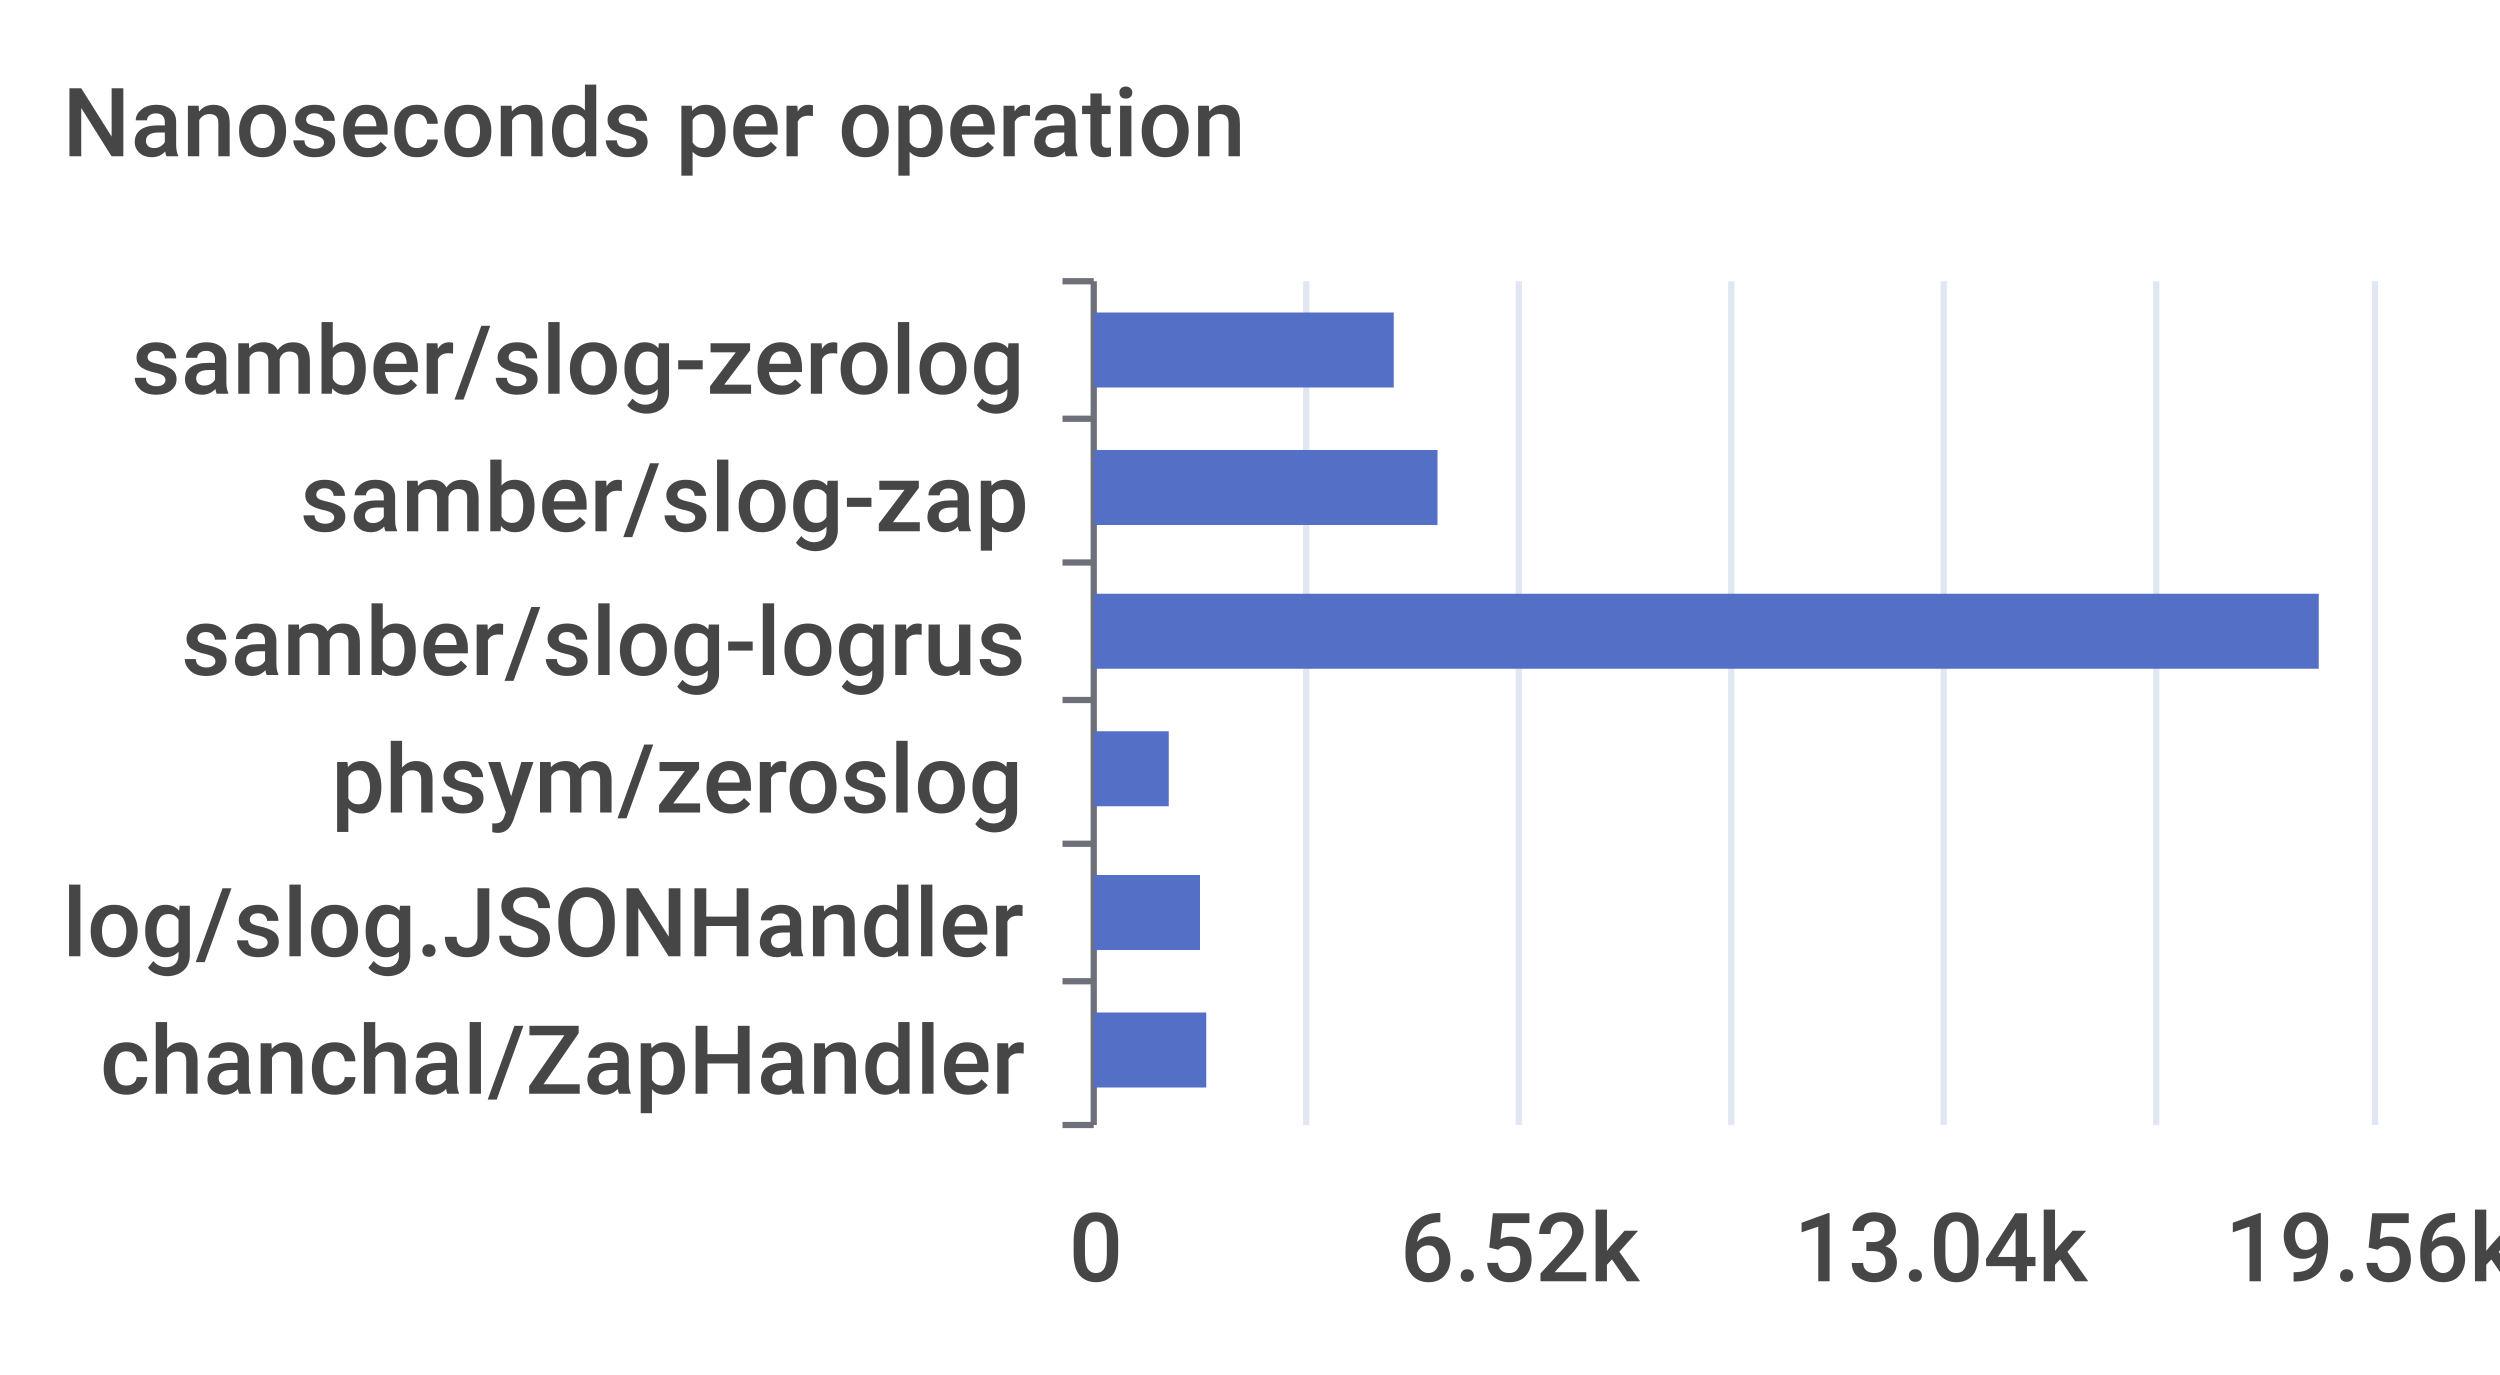
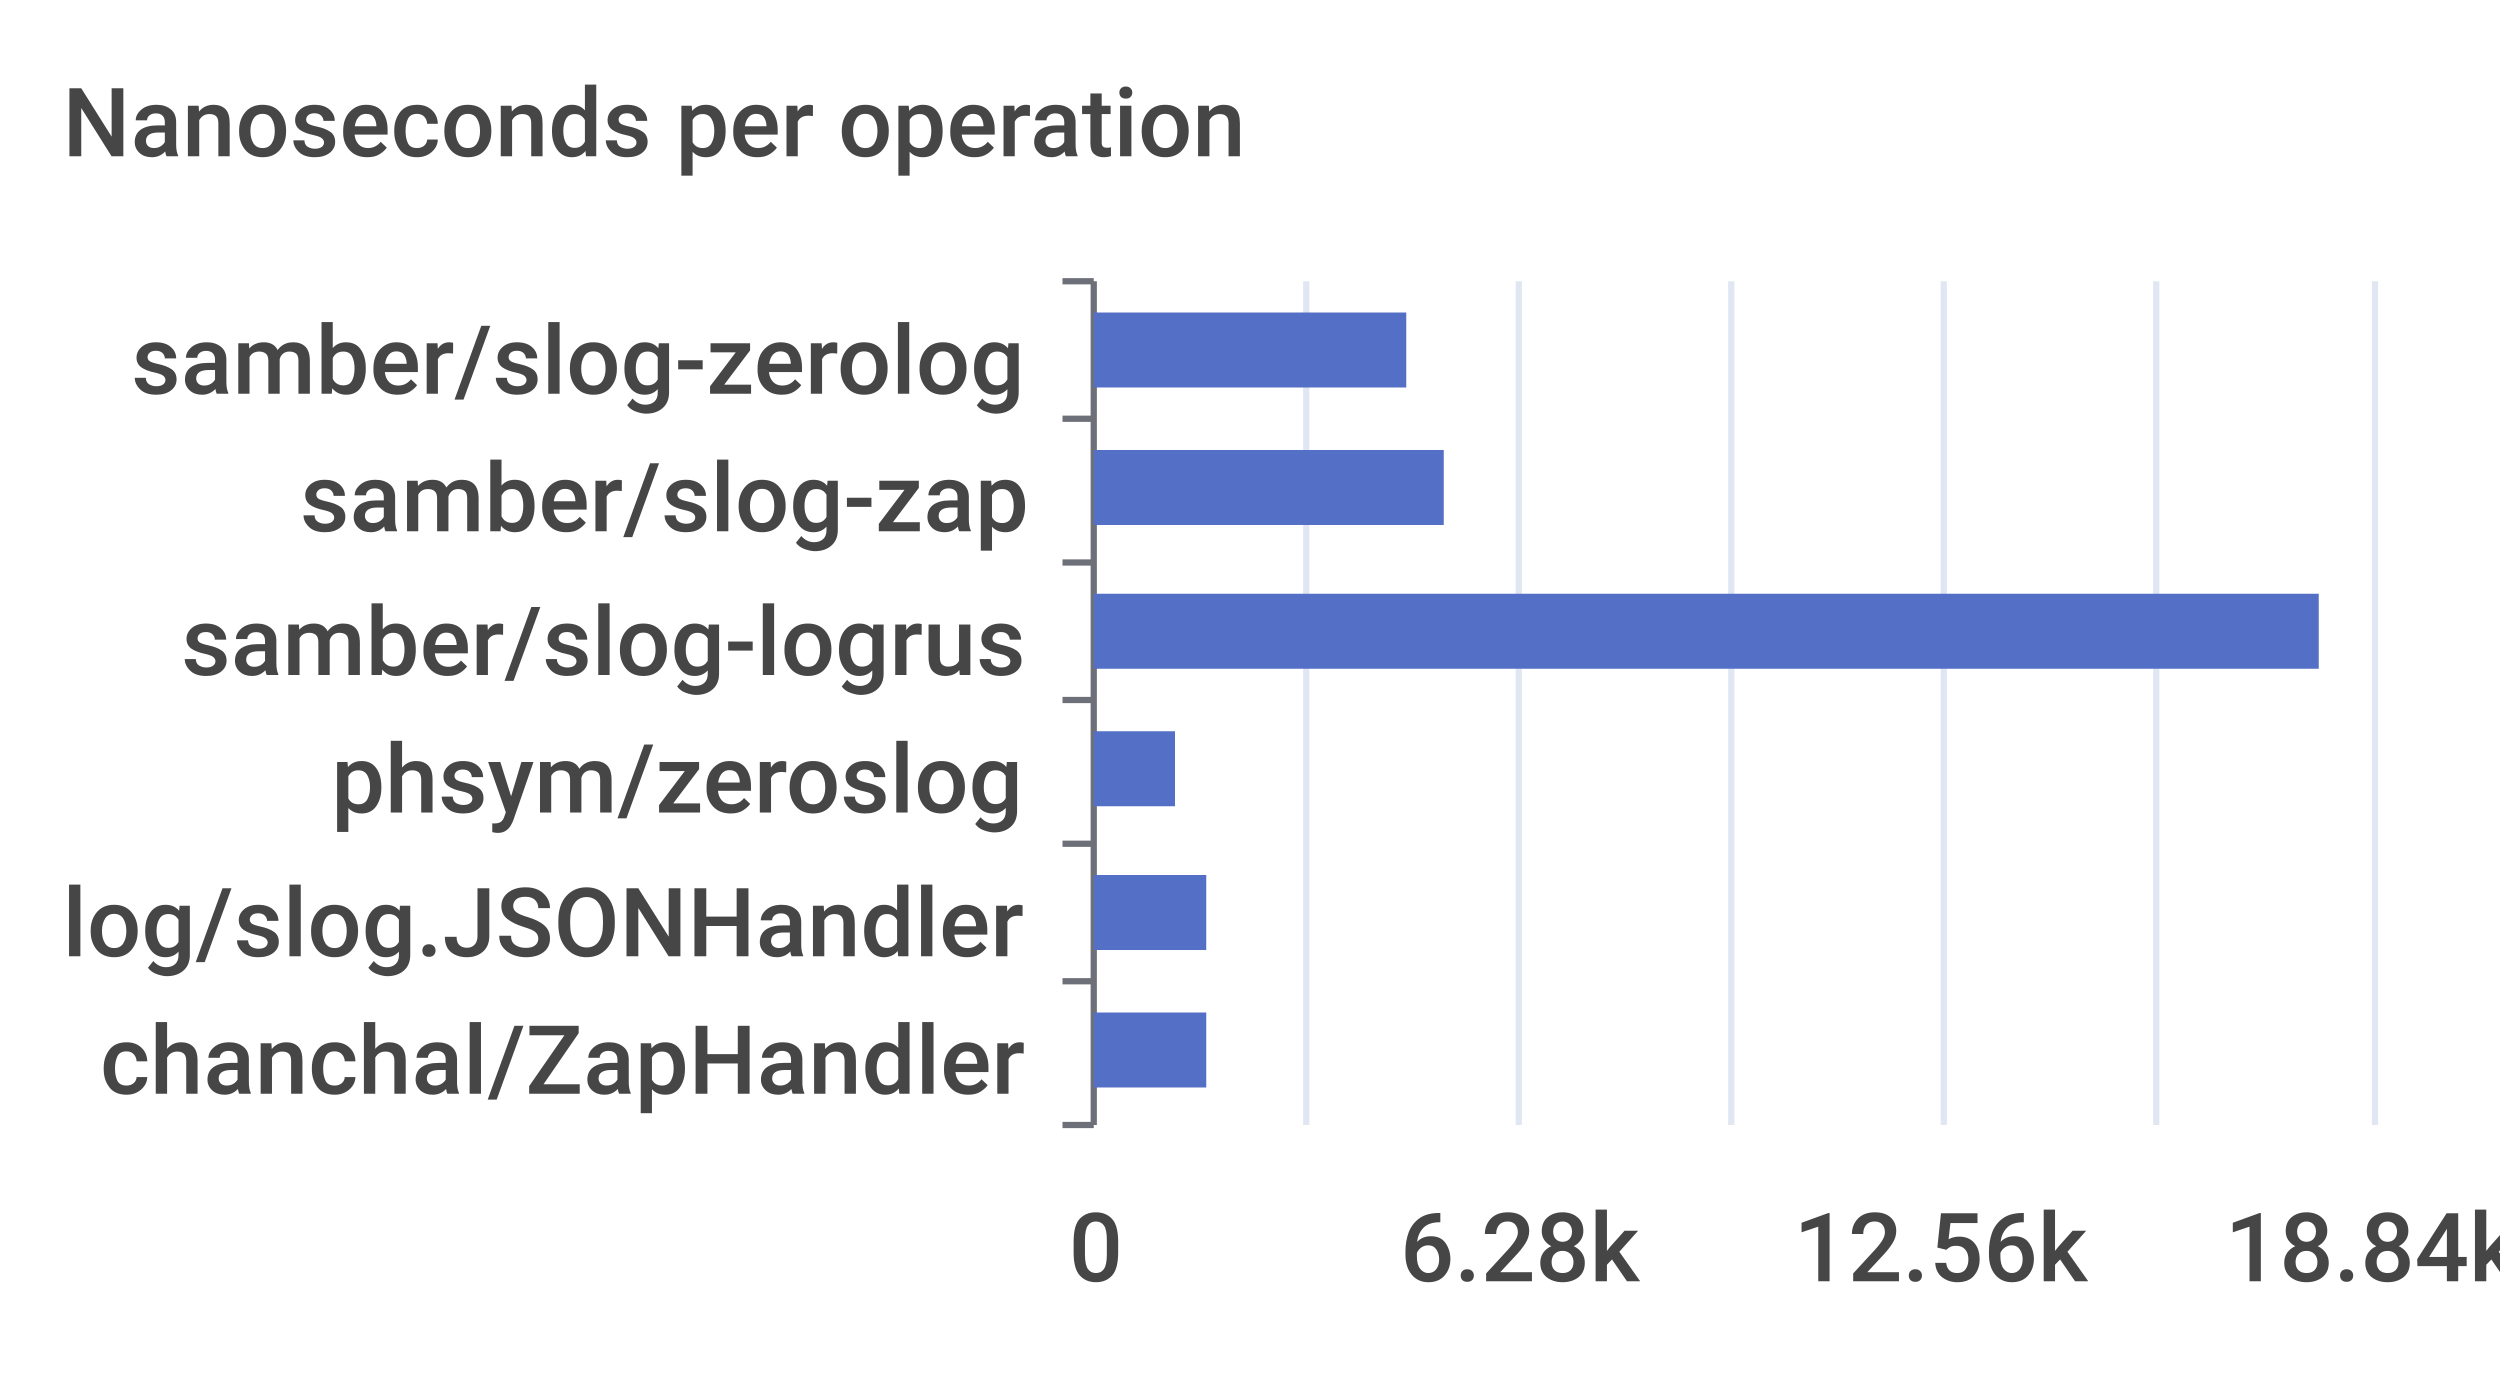
<svg xmlns="http://www.w3.org/2000/svg" width="400" height="220">\n<path d="M 0 0 L 400 0 L 400 220 L 0 220 L 0 0" style="stroke-width:0;stroke:none;fill:rgba(255,255,255,1.0)" />
  <text x="10" y="25" style="stroke-width:0;stroke:none;fill:rgba(70,70,70,1.0);font-size:15.3px;font-family:'Roboto Medium',sans-serif">Nanoseconds per operation</text>
  <path d="M 170 45 L 175 45" style="stroke-width:1;stroke:rgba(110,112,121,1.0);fill:none" />
  <path d="M 170 67 L 175 67" style="stroke-width:1;stroke:rgba(110,112,121,1.0);fill:none" />
  <path d="M 170 90 L 175 90" style="stroke-width:1;stroke:rgba(110,112,121,1.0);fill:none" />
  <path d="M 170 112 L 175 112" style="stroke-width:1;stroke:rgba(110,112,121,1.0);fill:none" />
  <path d="M 170 135 L 175 135" style="stroke-width:1;stroke:rgba(110,112,121,1.0);fill:none" />
  <path d="M 170 157 L 175 157" style="stroke-width:1;stroke:rgba(110,112,121,1.0);fill:none" />
  <path d="M 170 180 L 175 180" style="stroke-width:1;stroke:rgba(110,112,121,1.0);fill:none" />
  <path d="M 175 45 L 175 180" style="stroke-width:1;stroke:rgba(110,112,121,1.0);fill:none" />
  <text x="21" y="63" style="stroke-width:0;stroke:none;fill:rgba(70,70,70,1.0);font-size:15.3px;font-family:'Roboto Medium',sans-serif">samber/slog-zerolog</text>
  <text x="48" y="85" style="stroke-width:0;stroke:none;fill:rgba(70,70,70,1.0);font-size:15.3px;font-family:'Roboto Medium',sans-serif">samber/slog-zap</text>
  <text x="29" y="108" style="stroke-width:0;stroke:none;fill:rgba(70,70,70,1.0);font-size:15.3px;font-family:'Roboto Medium',sans-serif">samber/slog-logrus</text>
  <text x="53" y="130" style="stroke-width:0;stroke:none;fill:rgba(70,70,70,1.0);font-size:15.3px;font-family:'Roboto Medium',sans-serif">phsym/zeroslog</text>
  <text x="10" y="153" style="stroke-width:0;stroke:none;fill:rgba(70,70,70,1.0);font-size:15.3px;font-family:'Roboto Medium',sans-serif">log/slog.JSONHandler</text>
  <text x="16" y="175" style="stroke-width:0;stroke:none;fill:rgba(70,70,70,1.0);font-size:15.3px;font-family:'Roboto Medium',sans-serif">chanchal/ZapHandler</text>
  <text x="171" y="205" style="stroke-width:0;stroke:none;fill:rgba(70,70,70,1.0);font-size:15.3px;font-family:'Roboto Medium',sans-serif">0</text>
-   <text x="224" y="205" style="stroke-width:0;stroke:none;fill:rgba(70,70,70,1.0);font-size:15.3px;font-family:'Roboto Medium',sans-serif">6.52k</text>
-   <text x="287" y="205" style="stroke-width:0;stroke:none;fill:rgba(70,70,70,1.0);font-size:15.3px;font-family:'Roboto Medium',sans-serif">13.04k</text>
-   <text x="356" y="205" style="stroke-width:0;stroke:none;fill:rgba(70,70,70,1.0);font-size:15.3px;font-family:'Roboto Medium',sans-serif">19.56k</text>
+   <text x="224" y="205" style="stroke-width:0;stroke:none;fill:rgba(70,70,70,1.0);font-size:15.3px;font-family:'Roboto Medium',sans-serif">6.28k</text>
+   <text x="287" y="205" style="stroke-width:0;stroke:none;fill:rgba(70,70,70,1.0);font-size:15.3px;font-family:'Roboto Medium',sans-serif">12.56k</text>
+   <text x="356" y="205" style="stroke-width:0;stroke:none;fill:rgba(70,70,70,1.0);font-size:15.3px;font-family:'Roboto Medium',sans-serif">18.84k</text>
  <path d="M 209 45 L 209 180" style="stroke-width:1;stroke:rgba(224,230,242,1.0);fill:none" />
  <path d="M 243 45 L 243 180" style="stroke-width:1;stroke:rgba(224,230,242,1.0);fill:none" />
  <path d="M 277 45 L 277 180" style="stroke-width:1;stroke:rgba(224,230,242,1.0);fill:none" />
  <path d="M 311 45 L 311 180" style="stroke-width:1;stroke:rgba(224,230,242,1.0);fill:none" />
  <path d="M 345 45 L 345 180" style="stroke-width:1;stroke:rgba(224,230,242,1.0);fill:none" />
  <path d="M 380 45 L 380 180" style="stroke-width:1;stroke:rgba(224,230,242,1.0);fill:none" />
  <path d="M 175 162 L 193 162 L 193 174 L 175 174 L 175 162" style="stroke-width:0;stroke:none;fill:rgba(84,112,198,1.0)" />
-   <path d="M 175 140 L 192 140 L 192 152 L 175 152 L 175 140" style="stroke-width:0;stroke:none;fill:rgba(84,112,198,1.0)" />
-   <path d="M 175 117 L 187 117 L 187 129 L 175 129 L 175 117" style="stroke-width:0;stroke:none;fill:rgba(84,112,198,1.0)" />
+   <path d="M 175 140 L 193 140 L 193 152 L 175 152 L 175 140" style="stroke-width:0;stroke:none;fill:rgba(84,112,198,1.0)" />
+   <path d="M 175 117 L 188 117 L 188 129 L 175 129 L 175 117" style="stroke-width:0;stroke:none;fill:rgba(84,112,198,1.0)" />
  <path d="M 175 95 L 371 95 L 371 107 L 175 107 L 175 95" style="stroke-width:0;stroke:none;fill:rgba(84,112,198,1.0)" />
-   <path d="M 175 72 L 230 72 L 230 84 L 175 84 L 175 72" style="stroke-width:0;stroke:none;fill:rgba(84,112,198,1.0)" />
-   <path d="M 175 50 L 223 50 L 223 62 L 175 62 L 175 50" style="stroke-width:0;stroke:none;fill:rgba(84,112,198,1.0)" />
+   <path d="M 175 72 L 231 72 L 231 84 L 175 84 L 175 72" style="stroke-width:0;stroke:none;fill:rgba(84,112,198,1.0)" />
+   <path d="M 175 50 L 225 50 L 225 62 L 175 62 L 175 50" style="stroke-width:0;stroke:none;fill:rgba(84,112,198,1.0)" />
</svg>
